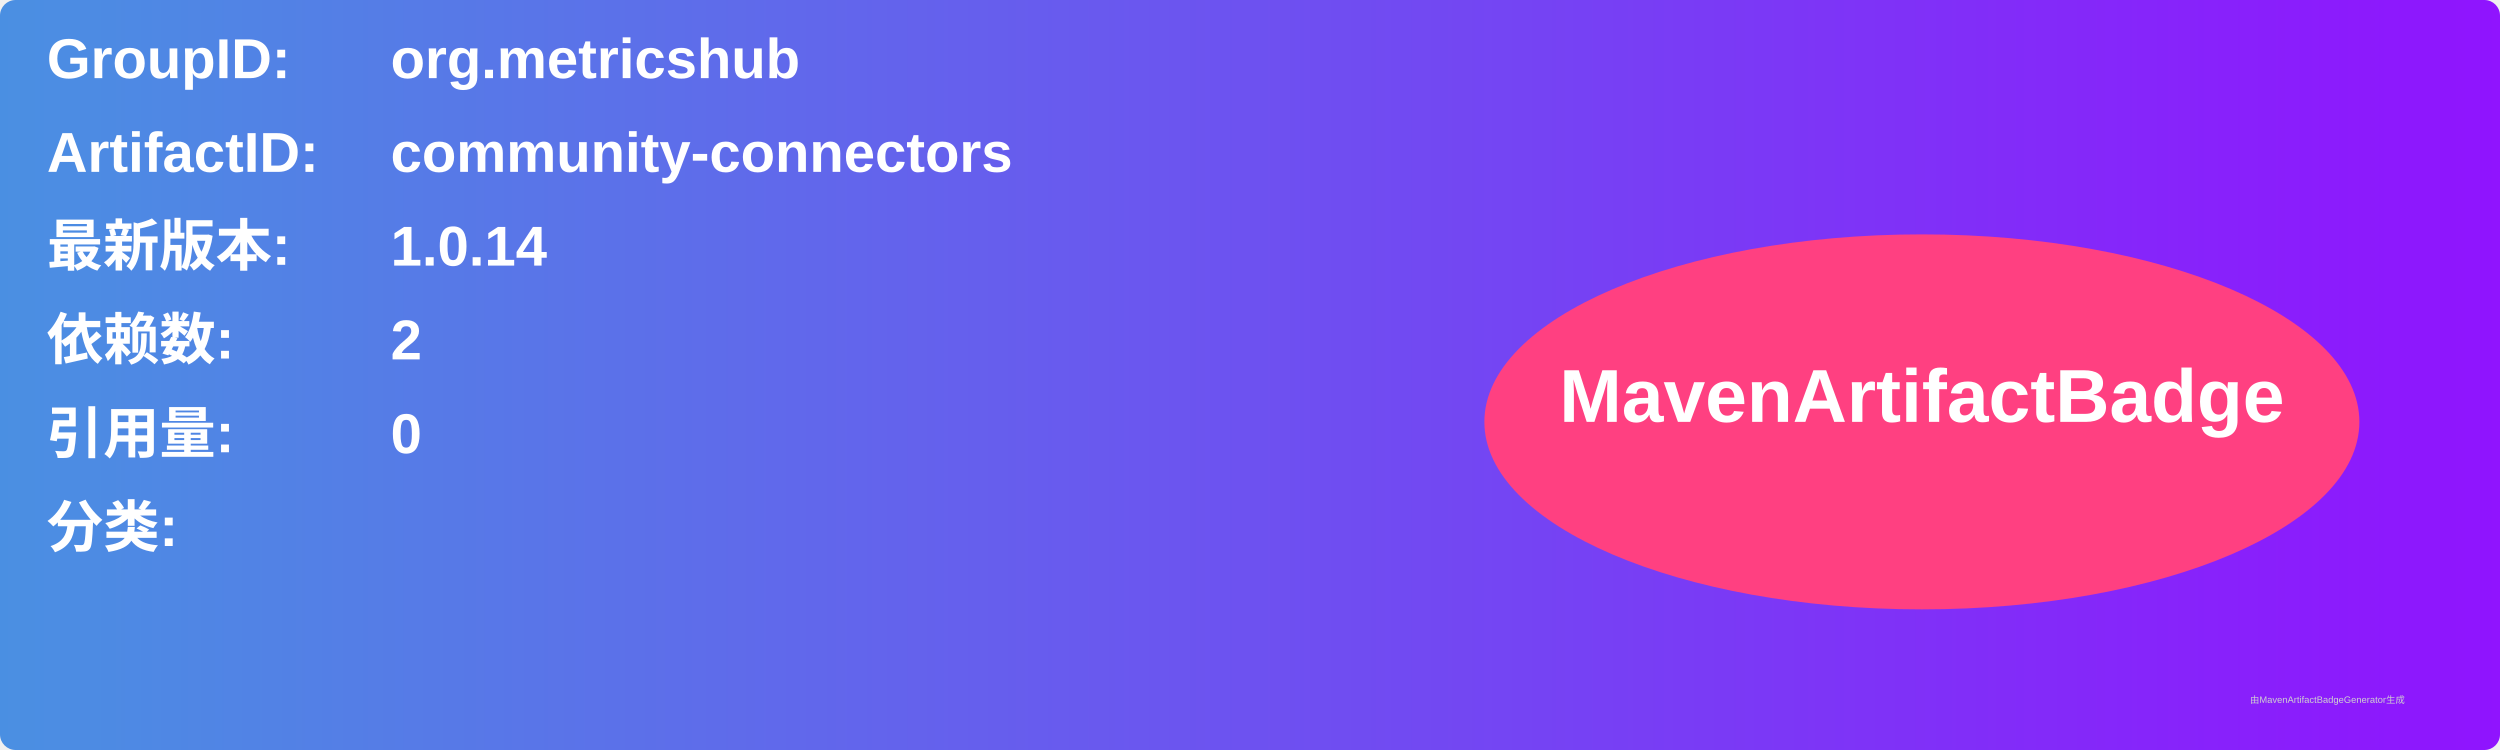
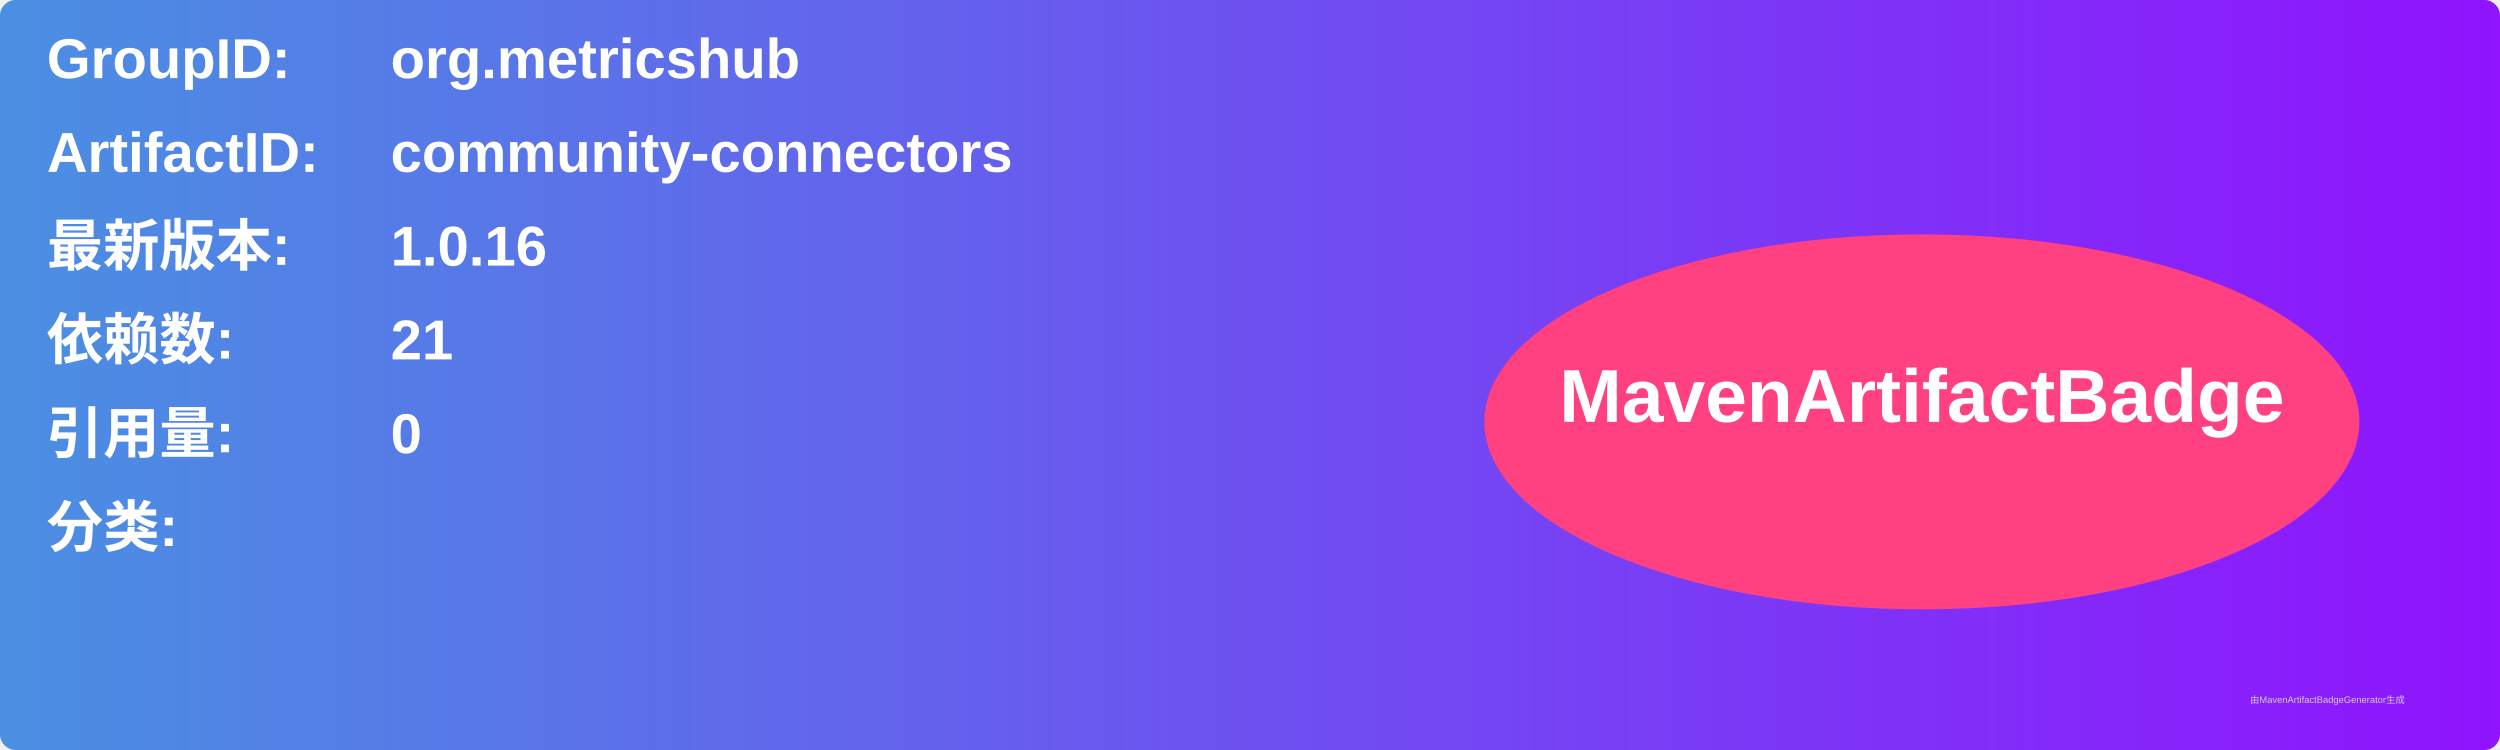
<svg xmlns="http://www.w3.org/2000/svg" width="800" height="240" viewBox="0 0 800 240">
  <linearGradient id="grad" x1="0%" y1="0%" x2="100%" y2="0%">
    <stop offset="0%" stop-color="#4a90e2" />
    <stop offset="100%" stop-color="#9013fe" />
  </linearGradient>
  <rect width="100%" height="100%" rx="5" ry="5" fill="url(#grad)" />
  <g transform="translate(15, 15)">
    <text x="0" y="10" font-family="Arial" font-size="18" fill="white" font-weight="bold" width="260">GroupID:</text>
    <text x="110" y="10" font-family="Arial" font-size="18" fill="white" font-weight="bold" width="460">org.metricshub</text>
    <text x="0" y="40" font-family="Arial" font-size="18" fill="white" font-weight="bold" width="260">ArtifactID:</text>
    <text x="110" y="40" font-family="Arial" font-size="18" fill="white" font-weight="bold" width="460">community-connectors</text>
    <text x="0" y="70" font-family="Arial" font-size="18" fill="white" font-weight="bold">最新版本:</text>
    <text x="110" y="70" font-family="Arial" font-size="18" fill="white" font-weight="bold">
-       <tspan font-weight="bold">1.0.14</tspan>
+       <tspan font-weight="bold">1.0.16</tspan>
    </text>
    <text x="0" y="100" font-family="Arial" font-size="18" fill="white" font-weight="bold">依赖数: </text>
    <text x="110" y="100" font-family="Arial" font-size="18" fill="white">
-       <tspan font-weight="bold">2</tspan>
+       <tspan font-weight="bold">21</tspan>
    </text>
    <text x="0" y="130" font-family="Arial" font-size="18" fill="white" font-weight="bold">引用量: </text>
    <text x="110" y="130" font-family="Arial" font-size="18" fill="white">
      <tspan font-weight="bold">0</tspan>
    </text>
    <text x="0" y="160" font-family="Arial" font-size="18" fill="white" font-weight="bold">分类:</text>
    <text x="10" y="190" font-family="Arial" font-size="10" fill="white">
      <tspan font-weight="bold" />
    </text>
    <ellipse cx="600" cy="120" rx="140" ry="60" fill="#ff4081" />
    <text x="600" y="120" text-anchor="middle" font-family="Arial" font-size="24" fill="white" font-weight="bold">MavenArtifactBadge</text>
  </g>
  <text x="720" y="225" font-family="Arial" font-size="3" fill="#d0d0d0">由MavenArtifactBadgeGenerator生成</text>
</svg>
